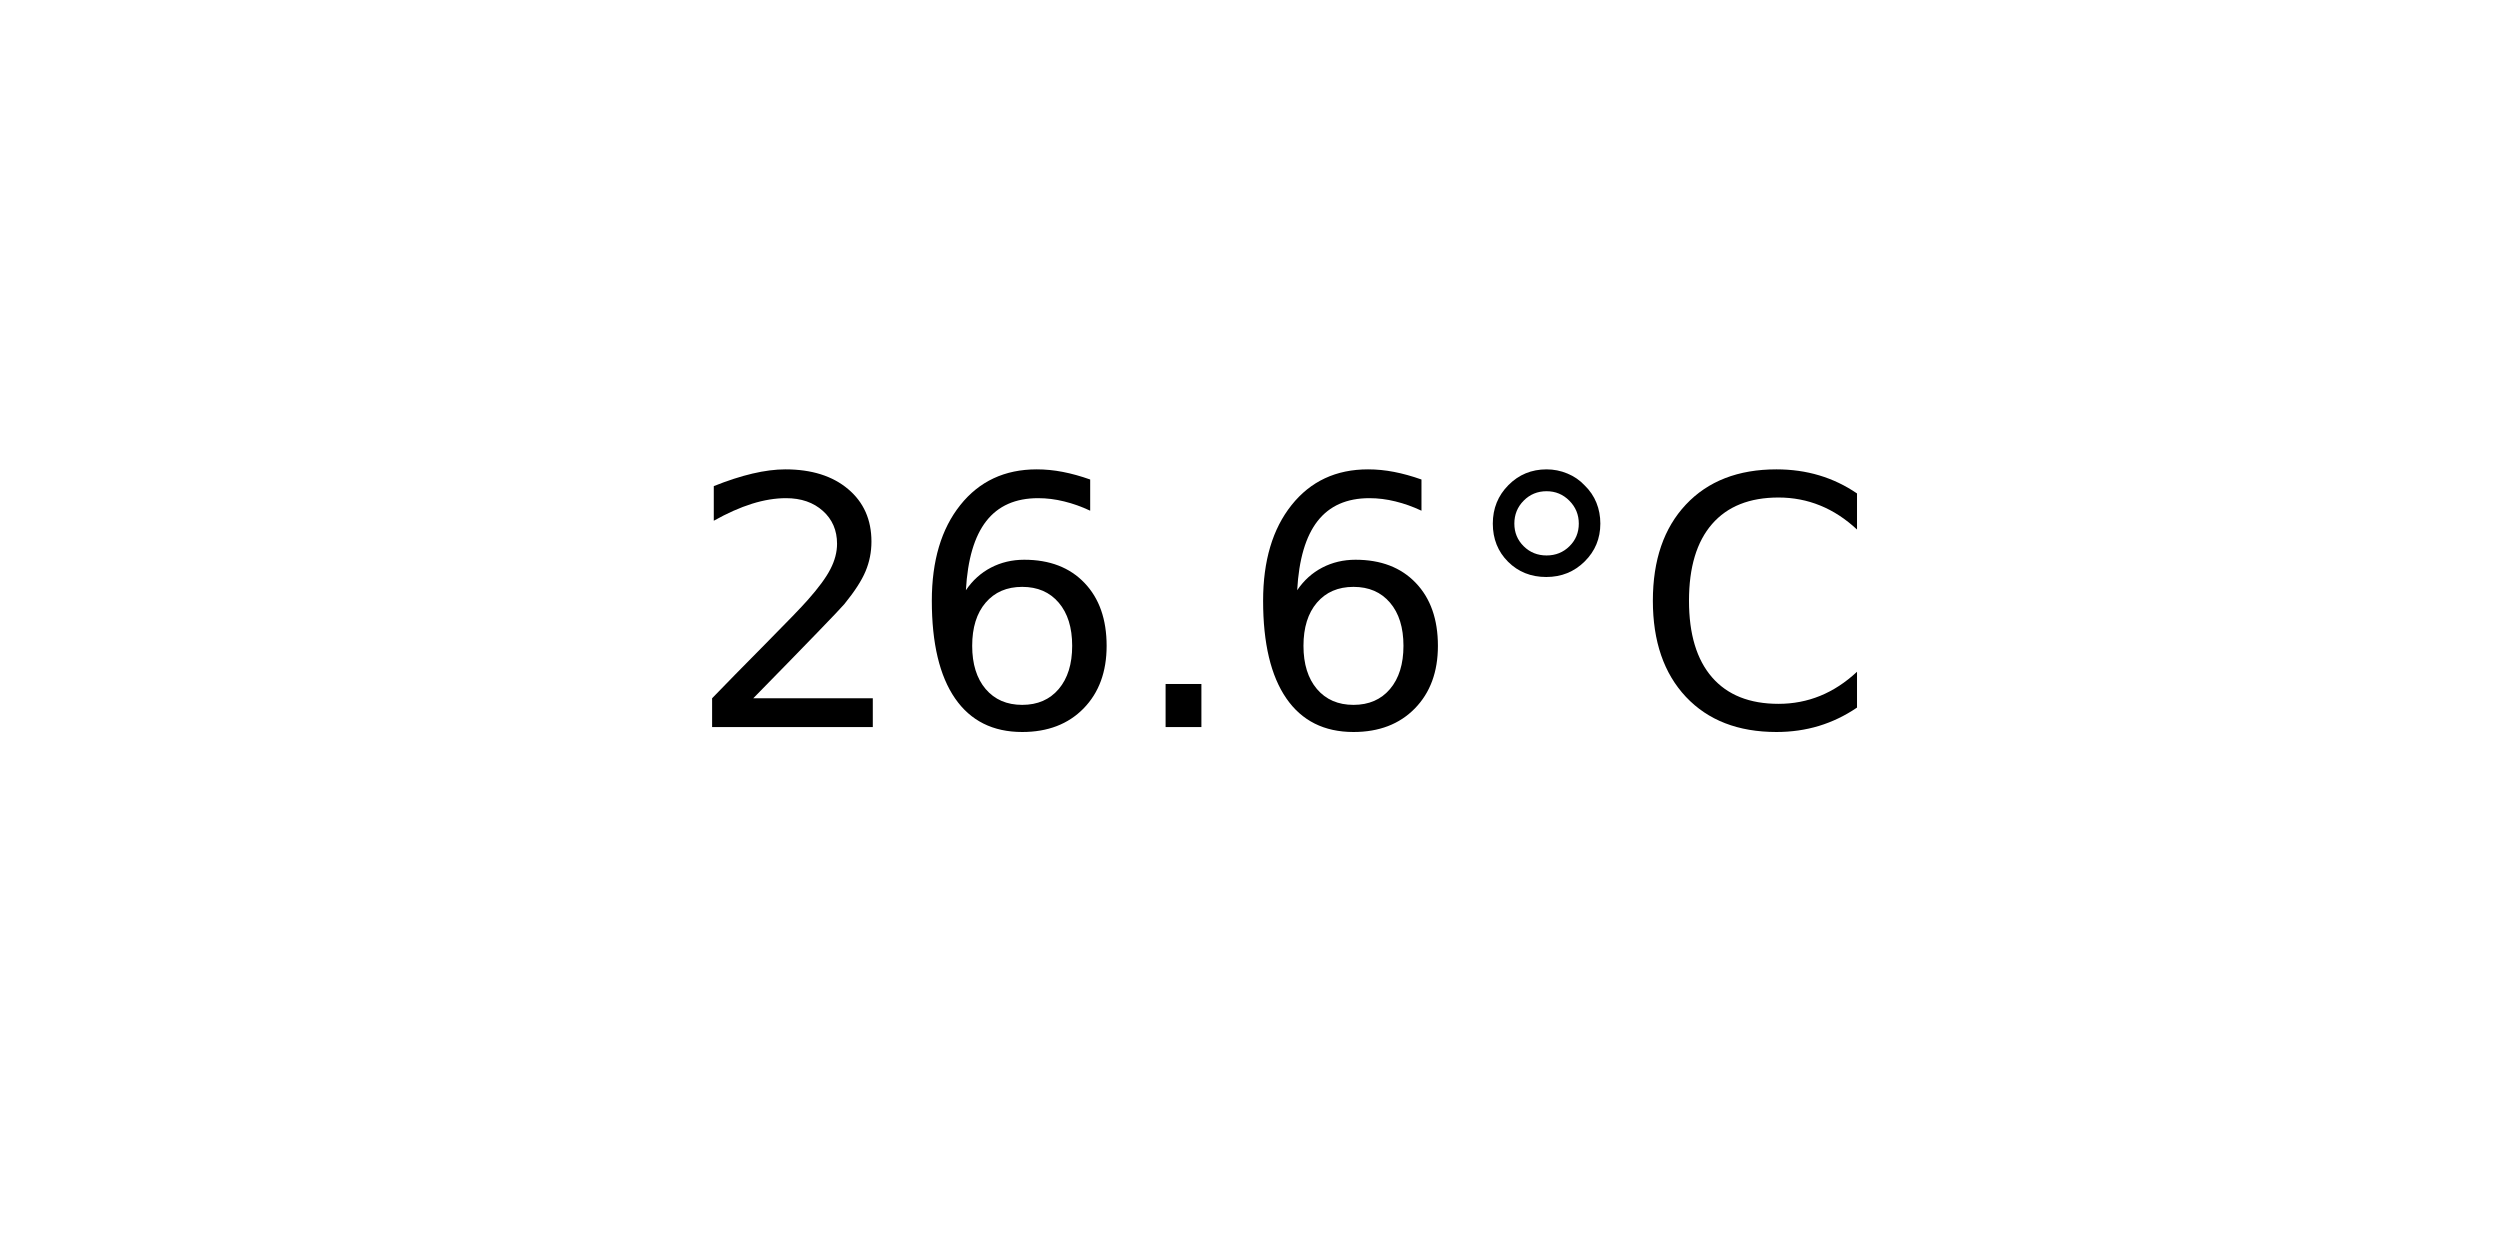
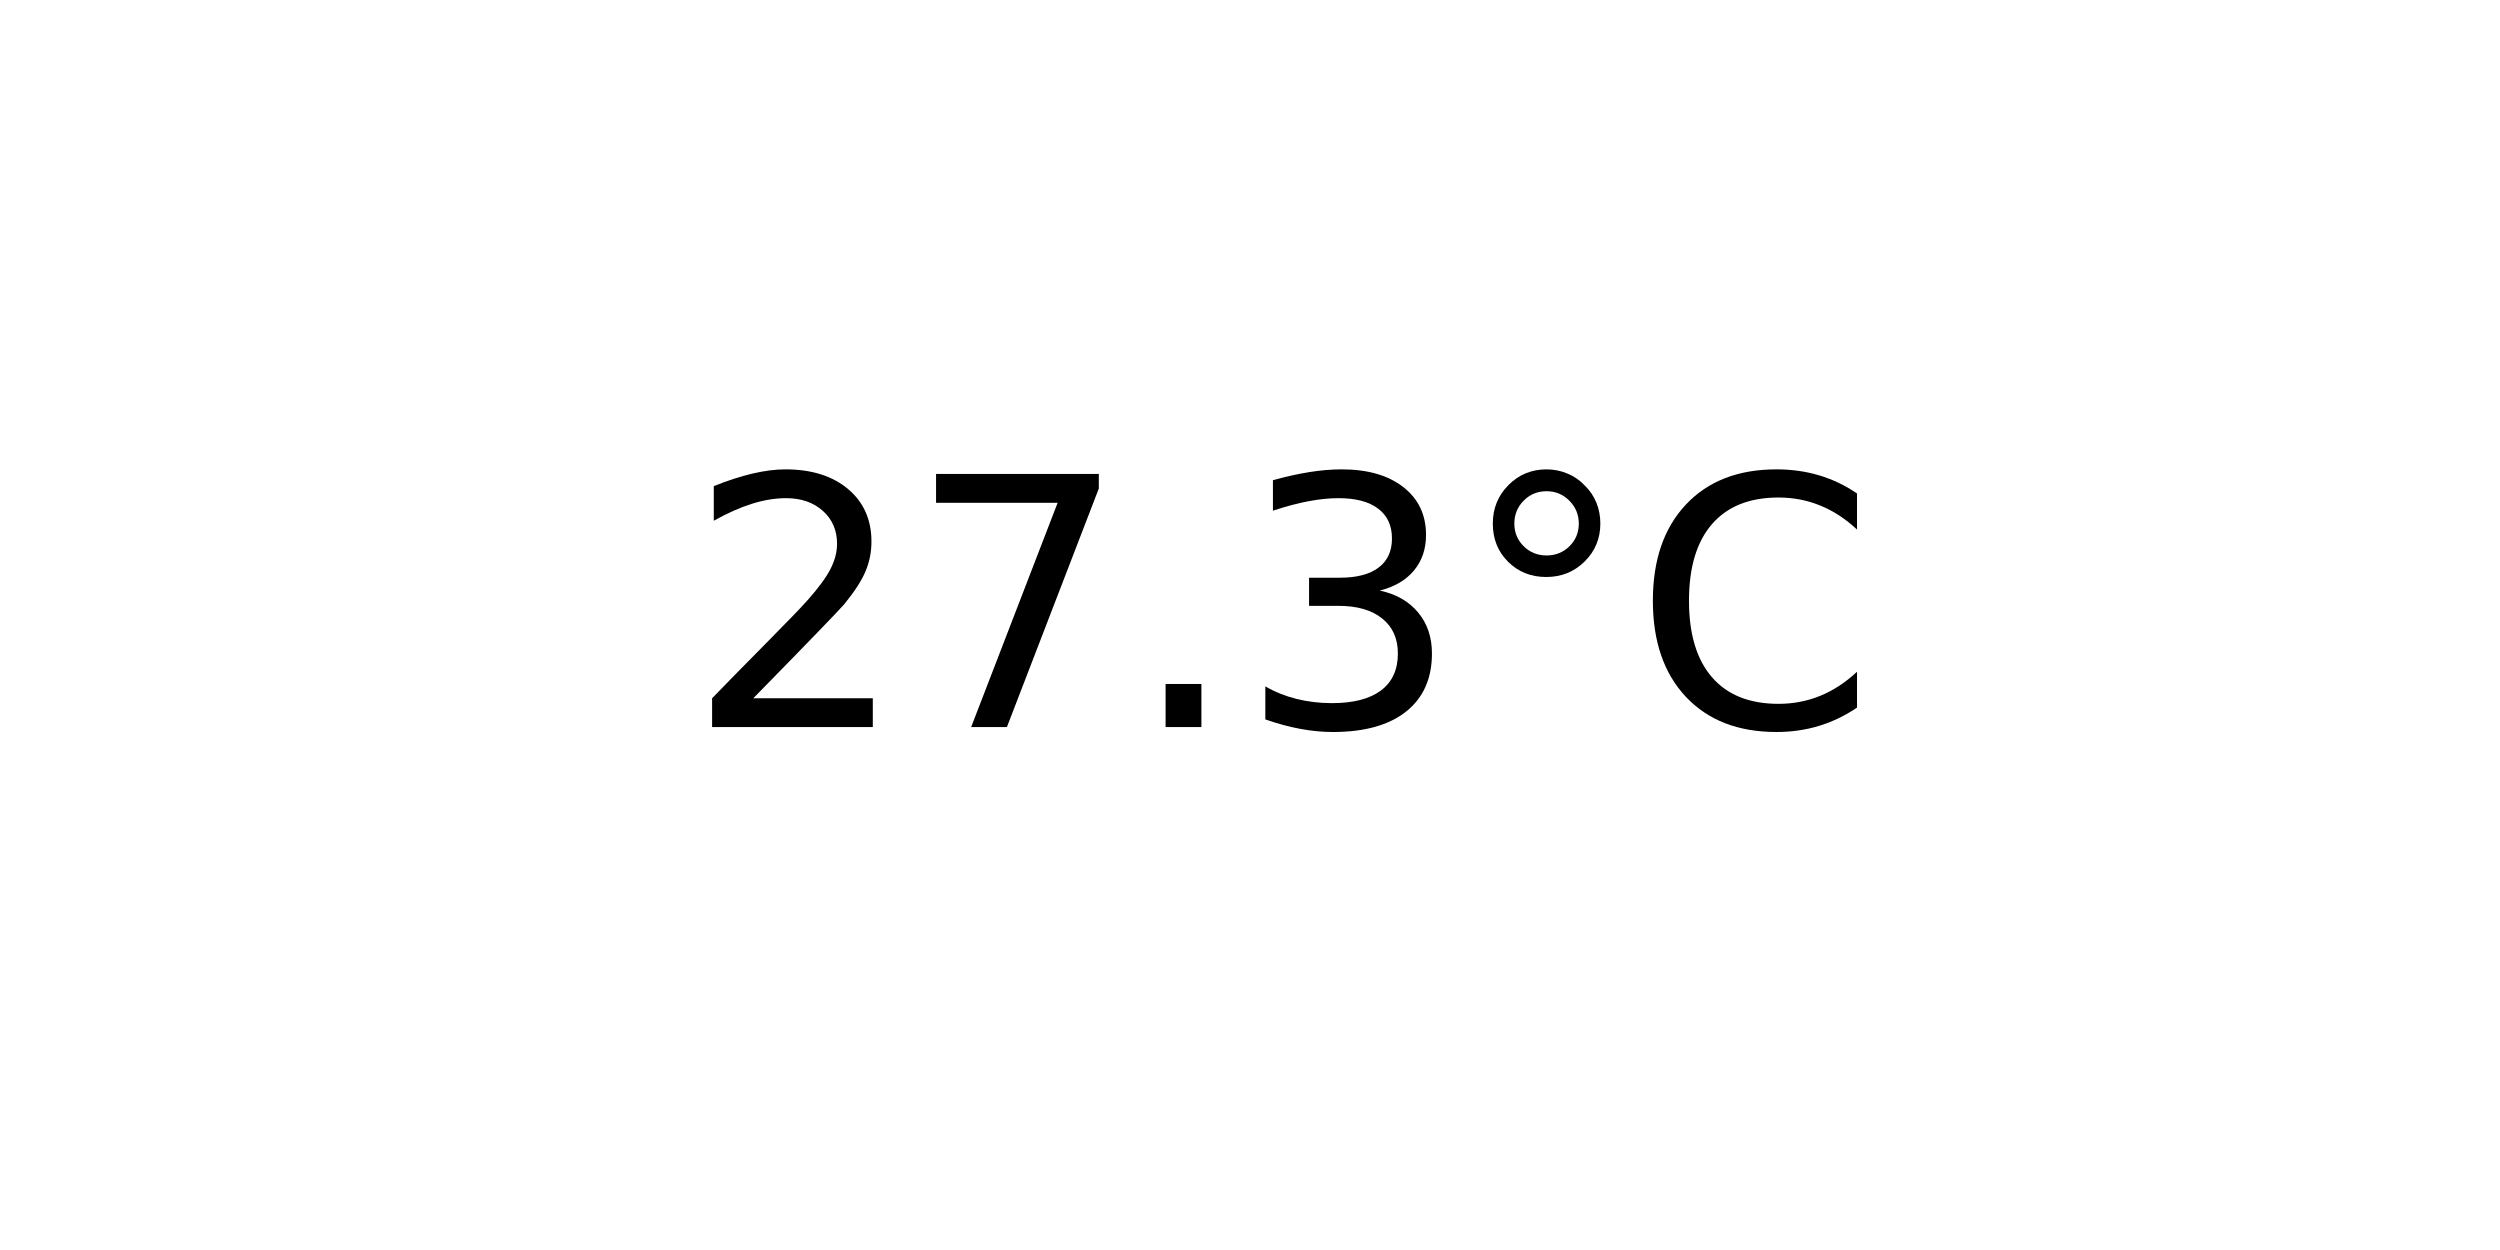
<svg xmlns="http://www.w3.org/2000/svg" xmlns:xlink="http://www.w3.org/1999/xlink" width="72pt" height="36pt" viewBox="0 0 72 36" version="1.1">
  <defs>
    <style type="text/css">*{stroke-linejoin: round; stroke-linecap: butt}</style>
  </defs>
  <g id="figure_1">
    <g id="axes_1">
      <g id="text_1">
        <g transform="translate(19.77578 20.93937) scale(0.1 -0.1)">
          <defs>
            <path id="DejaVuSans-32" d="M 1228 531  L 3431 531  L 3431 0  L 469 0  L 469 531  Q 828 903 1448 1529  Q 2069 2156 2228 2338  Q 2531 2678 2651 2914  Q 2772 3150 2772 3378  Q 2772 3750 2511 3984  Q 2250 4219 1831 4219  Q 1534 4219 1204 4116  Q 875 4013 500 3803  L 500 4441  Q 881 4594 1212 4672  Q 1544 4750 1819 4750  Q 2544 4750 2975 4387  Q 3406 4025 3406 3419  Q 3406 3131 3298 2873  Q 3191 2616 2906 2266  Q 2828 2175 2409 1742  Q 1991 1309 1228 531  z " transform="scale(0.015625)" />
-             <path id="DejaVuSans-36" d="M 2113 2584  Q 1688 2584 1439 2293  Q 1191 2003 1191 1497  Q 1191 994 1439 701  Q 1688 409 2113 409  Q 2538 409 2786 701  Q 3034 994 3034 1497  Q 3034 2003 2786 2293  Q 2538 2584 2113 2584  z M 3366 4563  L 3366 3988  Q 3128 4100 2886 4159  Q 2644 4219 2406 4219  Q 1781 4219 1451 3797  Q 1122 3375 1075 2522  Q 1259 2794 1537 2939  Q 1816 3084 2150 3084  Q 2853 3084 3261 2657  Q 3669 2231 3669 1497  Q 3669 778 3244 343  Q 2819 -91 2113 -91  Q 1303 -91 875 529  Q 447 1150 447 2328  Q 447 3434 972 4092  Q 1497 4750 2381 4750  Q 2619 4750 2861 4703  Q 3103 4656 3366 4563  z " transform="scale(0.015625)" />
+             <path id="DejaVuSans-37" d="M 525 4666  L 3525 4666  L 3525 4397  L 1831 0  L 1172 0  L 2766 4134  L 525 4134  L 525 4666  z " transform="scale(0.015625)" />
            <path id="DejaVuSans-2e" d="M 684 794  L 1344 794  L 1344 0  L 684 0  L 684 794  z " transform="scale(0.015625)" />
+             <path id="DejaVuSans-33" d="M 2597 2516  Q 3050 2419 3304 2112  Q 3559 1806 3559 1356  Q 3559 666 3084 287  Q 2609 -91 1734 -91  Q 1441 -91 1130 -33  Q 819 25 488 141  L 488 750  Q 750 597 1062 519  Q 1375 441 1716 441  Q 2309 441 2620 675  Q 2931 909 2931 1356  Q 2931 1769 2642 2001  Q 2353 2234 1838 2234  L 1294 2234  L 1294 2753  L 1863 2753  Q 2328 2753 2575 2939  Q 2822 3125 2822 3475  Q 2822 3834 2567 4026  Q 2313 4219 1838 4219  Q 1578 4219 1281 4162  Q 984 4106 628 3988  L 628 4550  Q 988 4650 1302 4700  Q 1616 4750 1894 4750  Q 2613 4750 3031 4423  Q 3450 4097 3450 3541  Q 3450 3153 3228 2886  Q 3006 2619 2597 2516  z " transform="scale(0.015625)" />
            <path id="DejaVuSans-b0" d="M 1600 4347  Q 1350 4347 1178 4173  Q 1006 4000 1006 3750  Q 1006 3503 1178 3333  Q 1350 3163 1600 3163  Q 1850 3163 2022 3333  Q 2194 3503 2194 3750  Q 2194 3997 2020 4172  Q 1847 4347 1600 4347  z M 1600 4750  Q 1800 4750 1984 4673  Q 2169 4597 2303 4453  Q 2447 4313 2519 4134  Q 2591 3956 2591 3750  Q 2591 3338 2302 3052  Q 2013 2766 1594 2766  Q 1172 2766 890 3047  Q 609 3328 609 3750  Q 609 4169 896 4459  Q 1184 4750 1600 4750  z " transform="scale(0.015625)" />
            <path id="DejaVuSans-43" d="M 4122 4306  L 4122 3641  Q 3803 3938 3442 4084  Q 3081 4231 2675 4231  Q 1875 4231 1450 3742  Q 1025 3253 1025 2328  Q 1025 1406 1450 917  Q 1875 428 2675 428  Q 3081 428 3442 575  Q 3803 722 4122 1019  L 4122 359  Q 3791 134 3420 21  Q 3050 -91 2638 -91  Q 1578 -91 968 557  Q 359 1206 359 2328  Q 359 3453 968 4101  Q 1578 4750 2638 4750  Q 3056 4750 3426 4639  Q 3797 4528 4122 4306  z " transform="scale(0.015625)" />
          </defs>
          <use xlink:href="#DejaVuSans-32" />
-           <use xlink:href="#DejaVuSans-36" x="63.623" />
+           <use xlink:href="#DejaVuSans-37" x="63.623" />
          <use xlink:href="#DejaVuSans-2e" x="127.246" />
-           <use xlink:href="#DejaVuSans-36" x="159.033" />
+           <use xlink:href="#DejaVuSans-33" x="159.033" />
          <use xlink:href="#DejaVuSans-b0" x="222.656" />
          <use xlink:href="#DejaVuSans-43" x="272.656" />
        </g>
      </g>
    </g>
  </g>
</svg>
